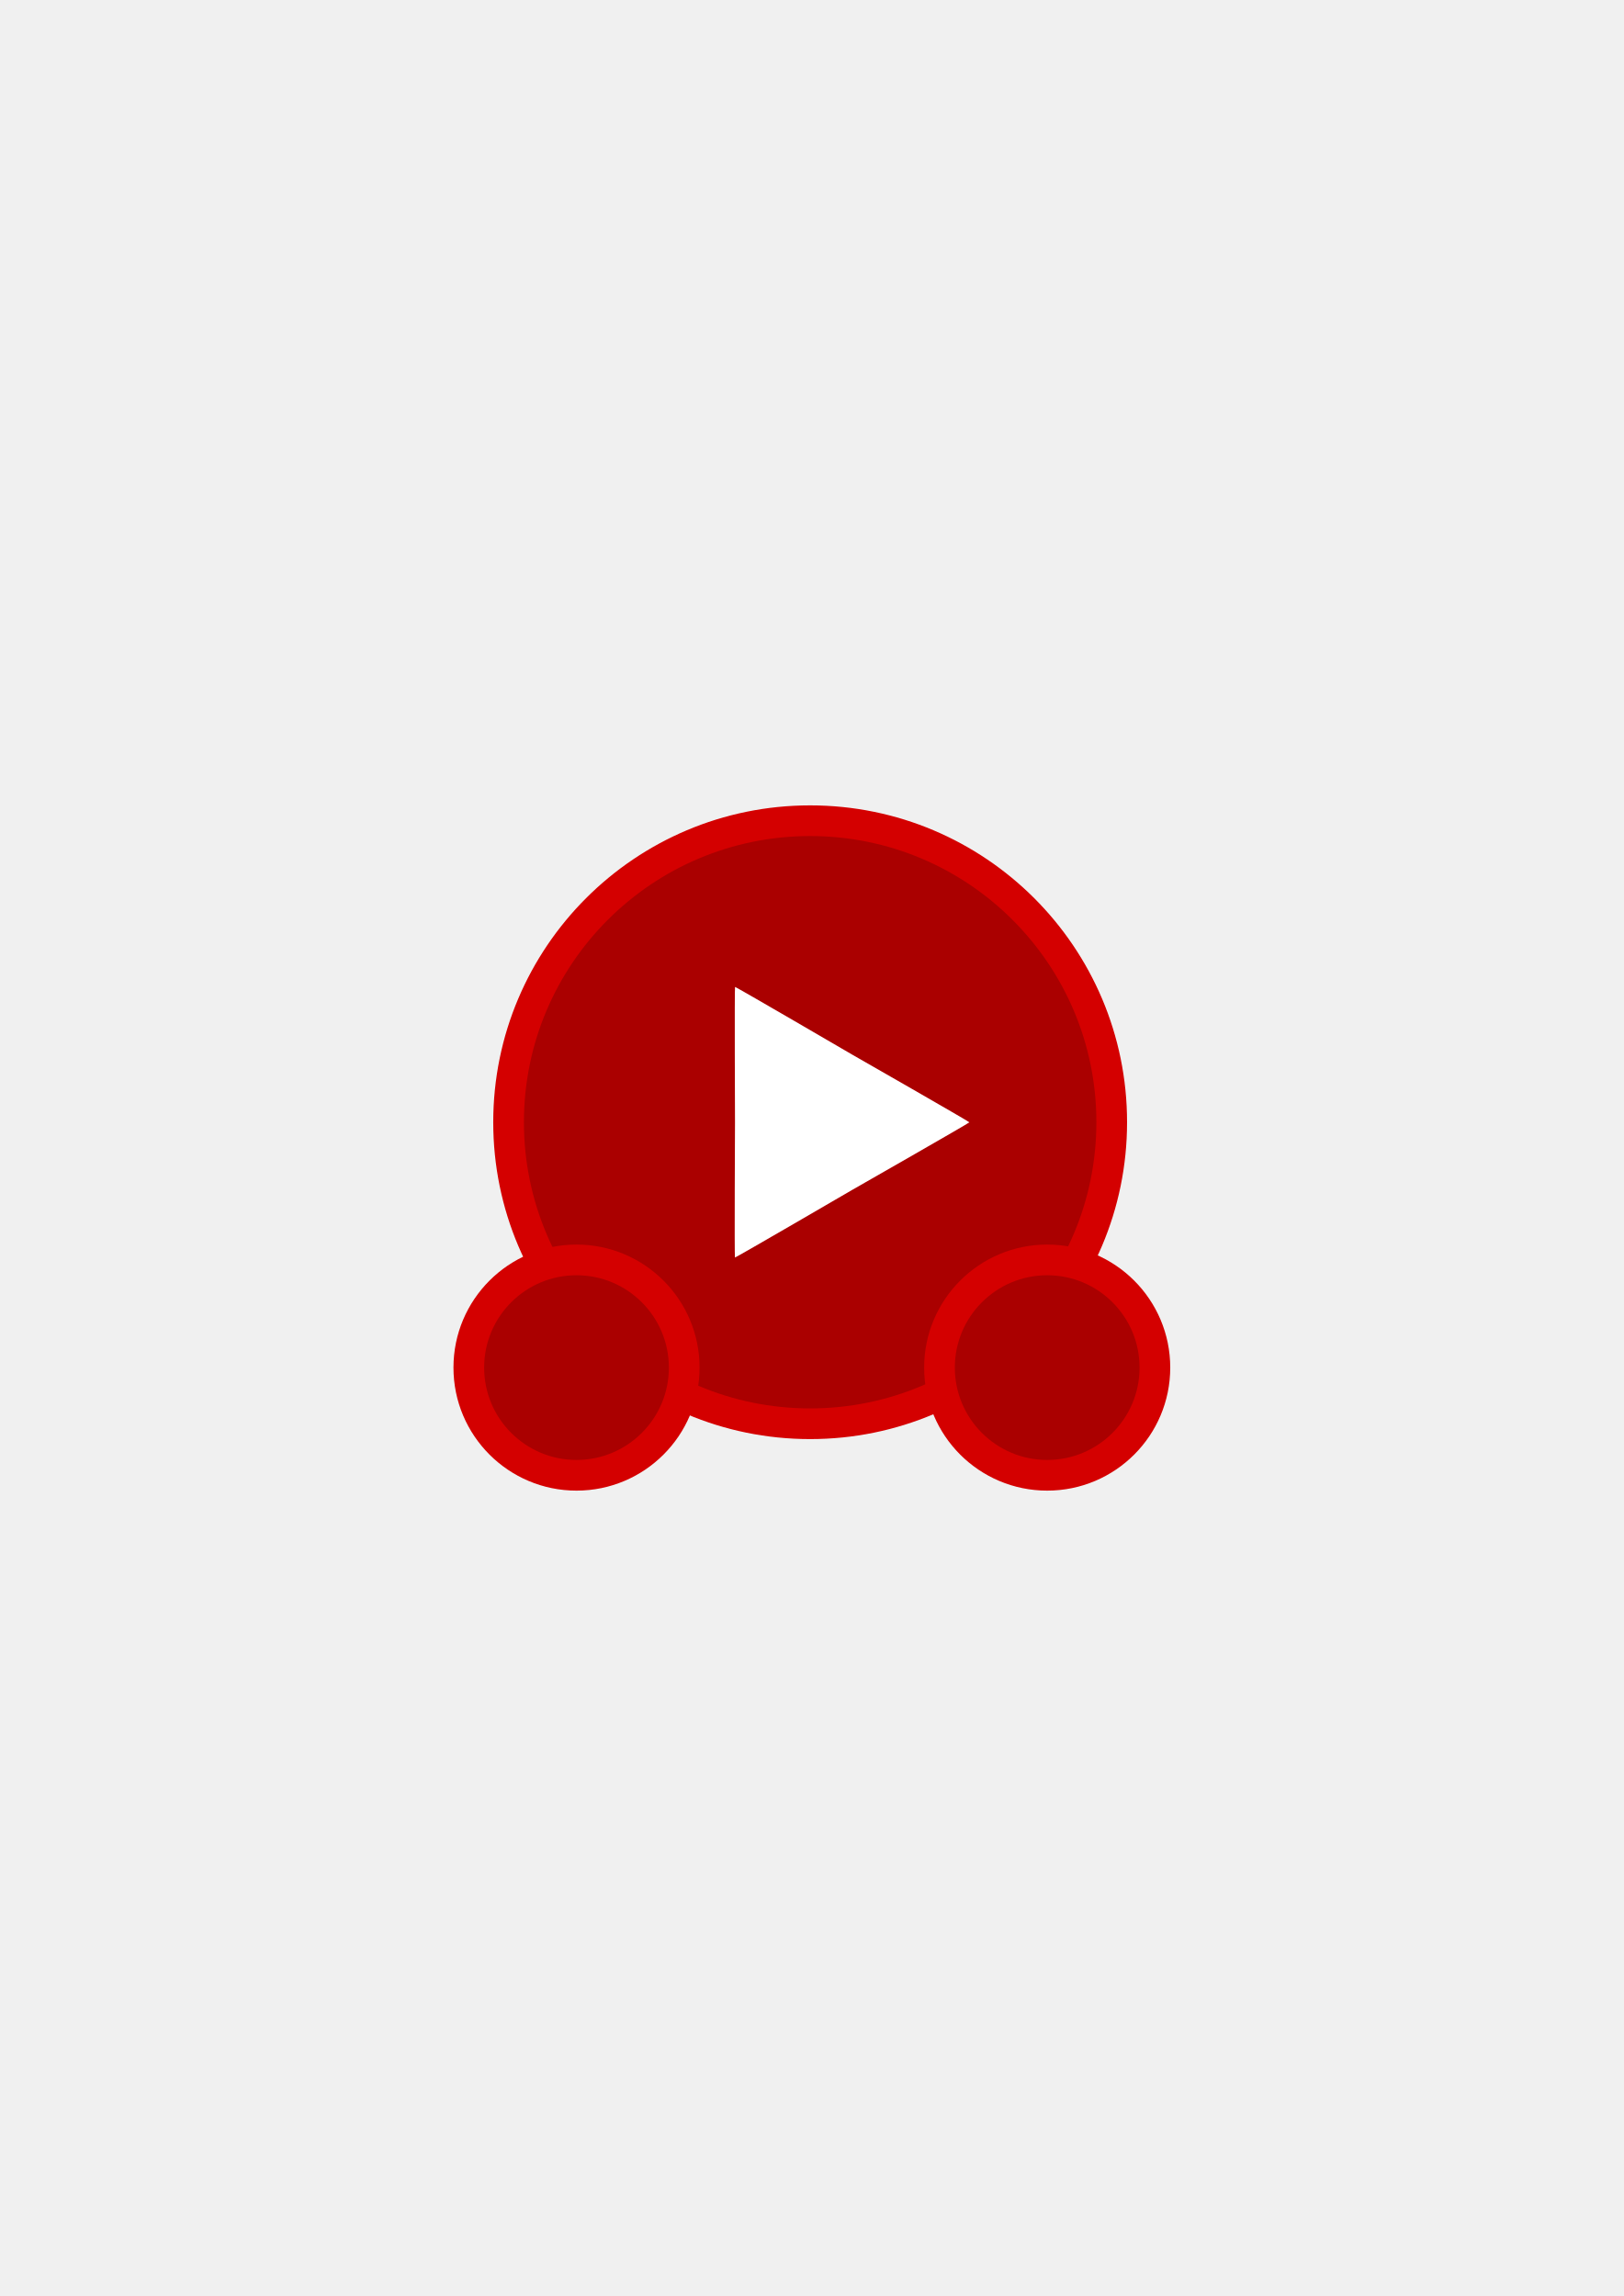
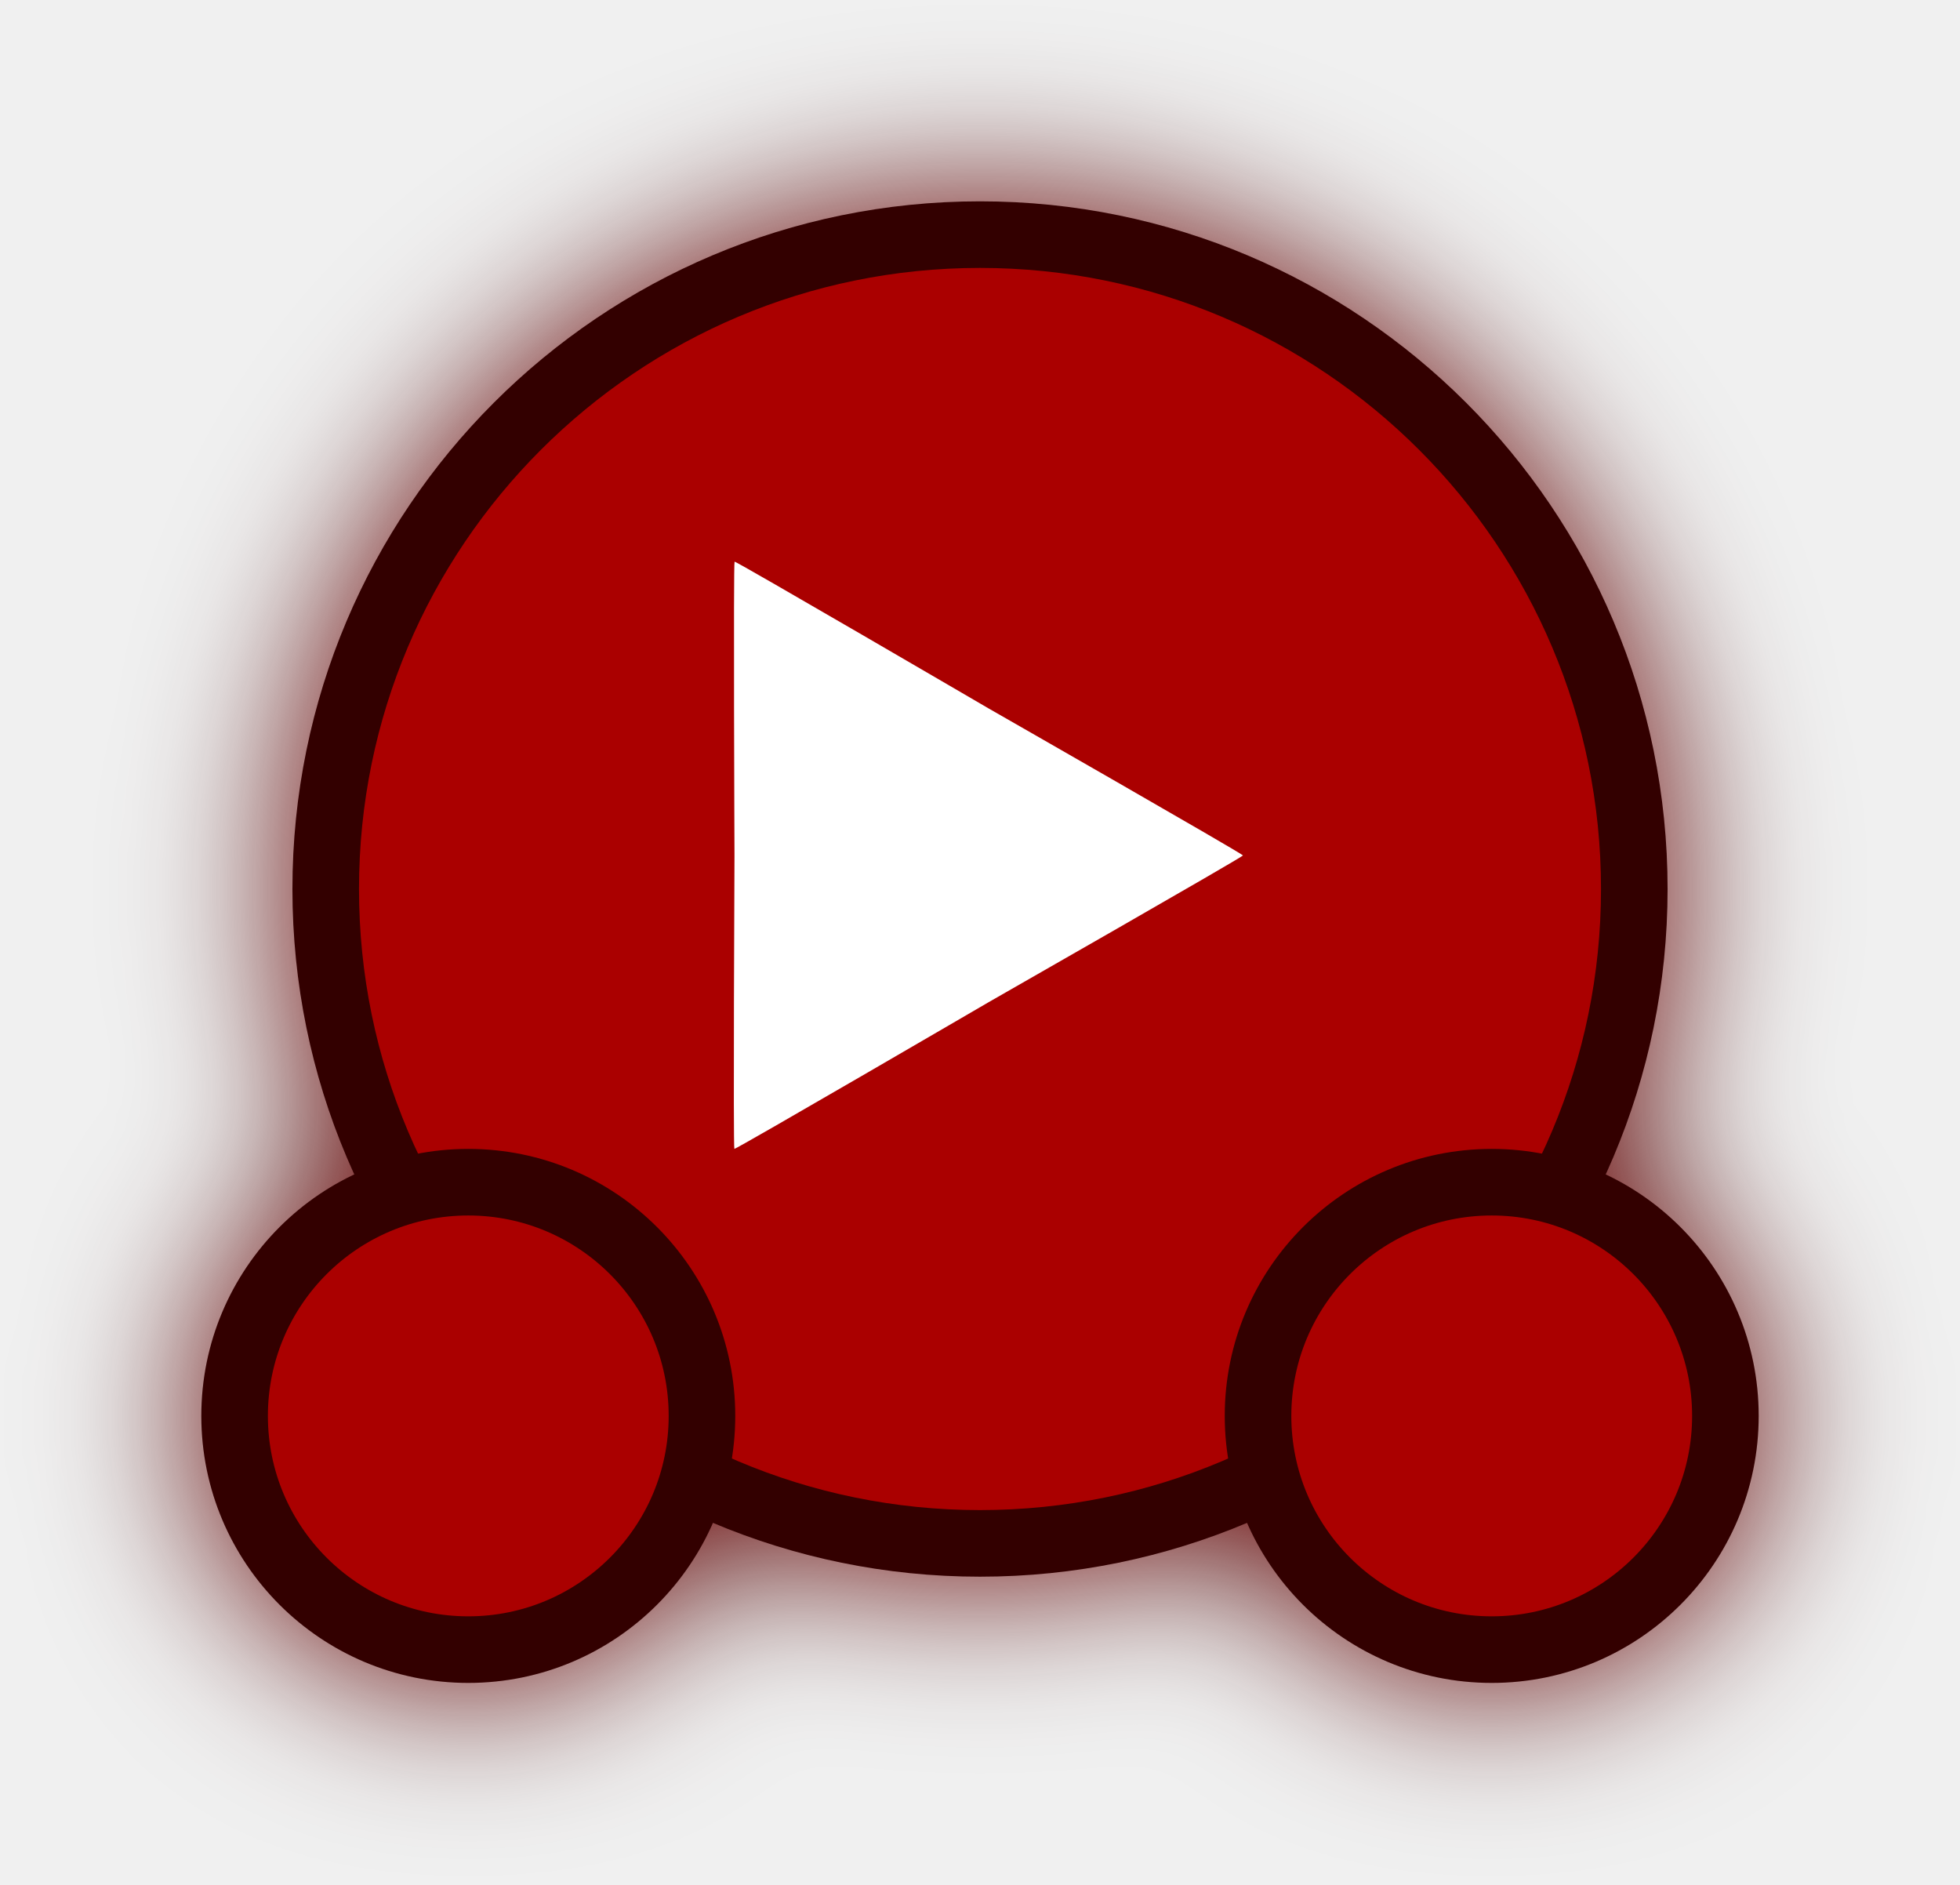
- <svg xmlns="http://www.w3.org/2000/svg" width="210mm" height="297mm" viewBox="0 0 210 297" version="1.1" id="svg1" xml:space="preserve">
-   <defs id="defs1" />
-   <g id="layer1">
-     <g id="g2" transform="translate(-0.3180055,-0.3851419)" style="fill:#aa0000;fill-opacity:1;stroke:#d40000;stroke-opacity:1">
-       <circle style="display:inline;fill:#aa0000;fill-opacity:1;stroke:#d40000;stroke-width:3.969;stroke-dasharray:none;stroke-opacity:1" id="path1" cx="105.098" cy="145.552" r="39.003" />
-       <path style="display:inline;fill:#aa0000;fill-opacity:1;stroke:#d40000;stroke-width:3.969;stroke-dasharray:none;stroke-opacity:1" id="path1-5" d="m 88.81,177.291 c 0,7.694 -6.237,13.93 -13.93,13.93 -7.694,0 -13.93,-6.237 -13.93,-13.93 0,-7.694 6.237,-13.93 13.93,-13.93 7.694,0 13.93,6.237 13.93,13.93 z m 33.016,0 c 0,7.694 6.237,13.93 13.93,13.93 7.694,0 13.93,-6.237 13.93,-13.93 0,-7.694 -6.237,-13.93 -13.93,-13.93 -7.694,0 -13.93,6.237 -13.93,13.93 z" />
+ <svg xmlns="http://www.w3.org/2000/svg" width="116.838mm" height="112.307mm" viewBox="0 0 116.838 112.307" version="1.1" id="svg1" xml:space="preserve">
+   <defs id="defs1">
+     <filter y="-0.166" height="1.332" style="color-interpolation-filters:sRGB" id="filter12" x="-0.157" width="1.315">
+       <feGaussianBlur stdDeviation="5" result="result6" id="feGaussianBlur11" />
+       <feComposite result="result8" in="SourceGraphic" operator="atop" in2="result6" id="feComposite11" />
+       <feComposite result="result9" operator="over" in2="SourceAlpha" in="result8" id="feComposite12" />
+       <feColorMatrix values="1 0 0 0 0 0 1 0 0 0 0 0 1 0 0 0 0 0 1 0 " result="result10" id="feColorMatrix12" />
+       <feBlend in="result10" mode="normal" in2="result6" id="feBlend12" />
+     </filter>
+     <filter style="color-interpolation-filters:sRGB" id="filter2" x="-0.427" y="-0.45" width="1.855" height="1.901">
+       <feFlood result="flood" in="SourceGraphic" flood-opacity="1" flood-color="rgb(51,0,0)" id="feFlood1" />
+       <feGaussianBlur result="blur" in="SourceGraphic" stdDeviation="15" id="feGaussianBlur1" />
+       <feOffset result="offset" in="blur" dx="0" dy="0" id="feOffset1" />
+       <feComposite result="comp1" operator="in" in="flood" in2="offset" id="feComposite1" />
+       <feComposite result="comp2" operator="over" in="SourceGraphic" in2="comp1" id="feComposite2" />
+     </filter>
+     <filter style="color-interpolation-filters:sRGB" id="filter4" x="-0.157" y="-0.166" width="1.315" height="1.332">
+       <feFlood result="flood" in="SourceGraphic" flood-opacity="1" flood-color="rgb(255,212,42)" id="feFlood2" />
+       <feGaussianBlur result="blur" in="SourceGraphic" stdDeviation="5" id="feGaussianBlur2" />
+       <feOffset result="offset" in="blur" dx="0" dy="0" id="feOffset2" />
+       <feComposite result="comp1" operator="in" in="offset" in2="flood" id="feComposite3" />
+       <feComposite result="comp2" operator="over" in="SourceGraphic" in2="comp1" id="feComposite4" />
+     </filter>
+   </defs>
+   <g id="layer1" transform="translate(12.00014,9.567442)">
+     <g id="g2" transform="translate(-60.01409,-102.4661)" style="fill:#aa0000;fill-opacity:1;stroke:#330000;stroke-opacity:1;filter:url(#filter4)">
+       <circle style="display:inline;fill:#aa0000;fill-opacity:1;stroke:#330000;stroke-width:3.969;stroke-dasharray:none;stroke-opacity:1" id="path1" cx="106.433" cy="145.886" r="39.003" />
+       <path id="path1-5" d="m 89.859,177.291 c 0,7.694 -6.237,13.93 -13.93,13.93 -7.694,0 -13.93,-6.237 -13.93,-13.93 0,-7.694 6.237,-13.93 13.93,-13.93 7.694,0 13.93,6.237 13.93,13.93 z m 33.148,0 c 0,7.694 6.237,13.93 13.93,13.93 7.694,0 13.93,-6.237 13.93,-13.93 0,-7.694 -6.237,-13.93 -13.93,-13.93 -7.694,0 -13.93,6.237 -13.93,13.93 z" style="display:inline;fill:#aa0000;fill-opacity:1;stroke:#330000;stroke-width:3.969;stroke-dasharray:none;stroke-opacity:1" />
    </g>
-     <path style="fill:#ffffff;stroke:#d40000;stroke-width:0;paint-order:markers stroke fill" id="path2" d="M 39.451,161.819 C 39.26,161.909 4.905,137.81 4.731,137.689 4.557,137.569 -30.007,113.77 -29.989,113.559 -29.971,113.349 8.077,95.646 8.268,95.556 8.459,95.466 46.352,77.432 46.525,77.553 c 0.174,0.121 -3.52,41.923 -3.537,42.133 -0.018,0.211 -3.346,42.043 -3.537,42.133 z" transform="matrix(-0.4124781,0.03448487,-0.03448487,-0.4124781,116.9189,193.0519)" />
+     <path style="fill:#ffffff;stroke:#d40000;stroke-width:0;paint-order:markers stroke fill" id="path2" d="M 39.451,161.819 C 39.26,161.909 4.905,137.81 4.731,137.689 4.557,137.569 -30.007,113.77 -29.989,113.559 -29.971,113.349 8.077,95.646 8.268,95.556 8.459,95.466 46.352,77.432 46.525,77.553 c 0.174,0.121 -3.52,41.923 -3.537,42.133 -0.018,0.211 -3.346,42.043 -3.537,42.133 z" transform="matrix(-0.4124781,0.03448487,-0.03448487,-0.4124781,53.64188,89.29402)" />
  </g>
</svg>
